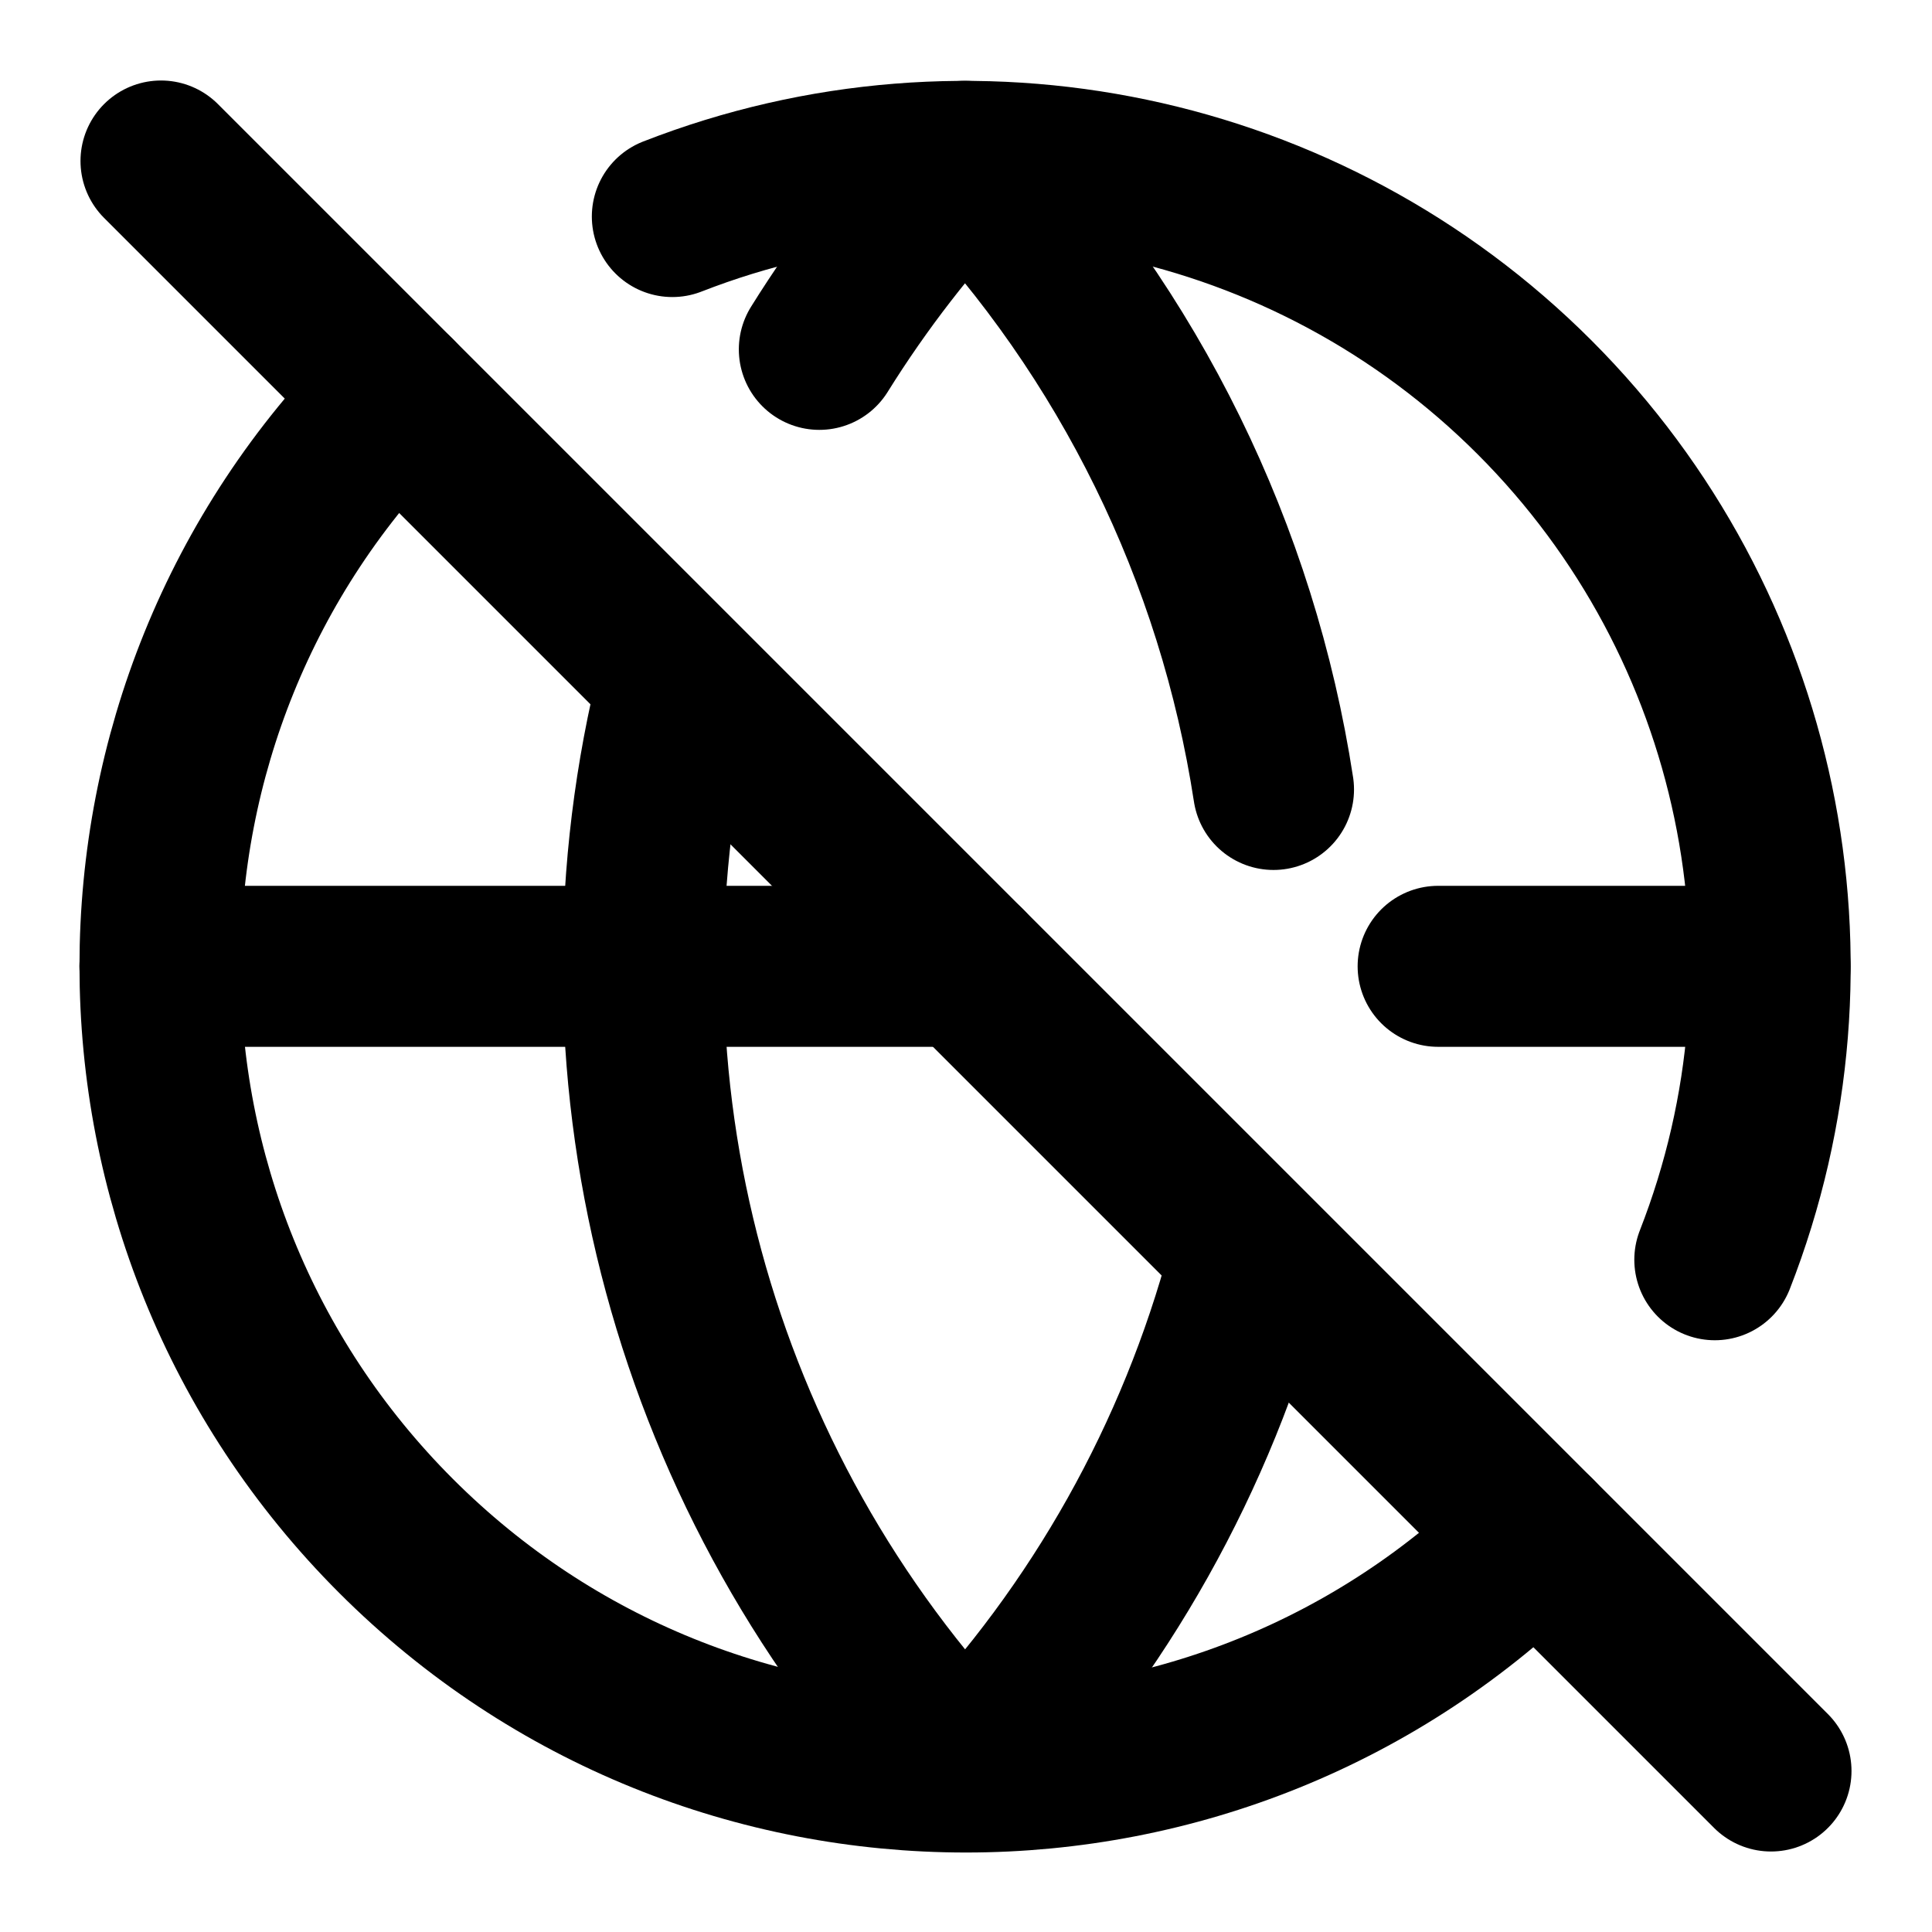
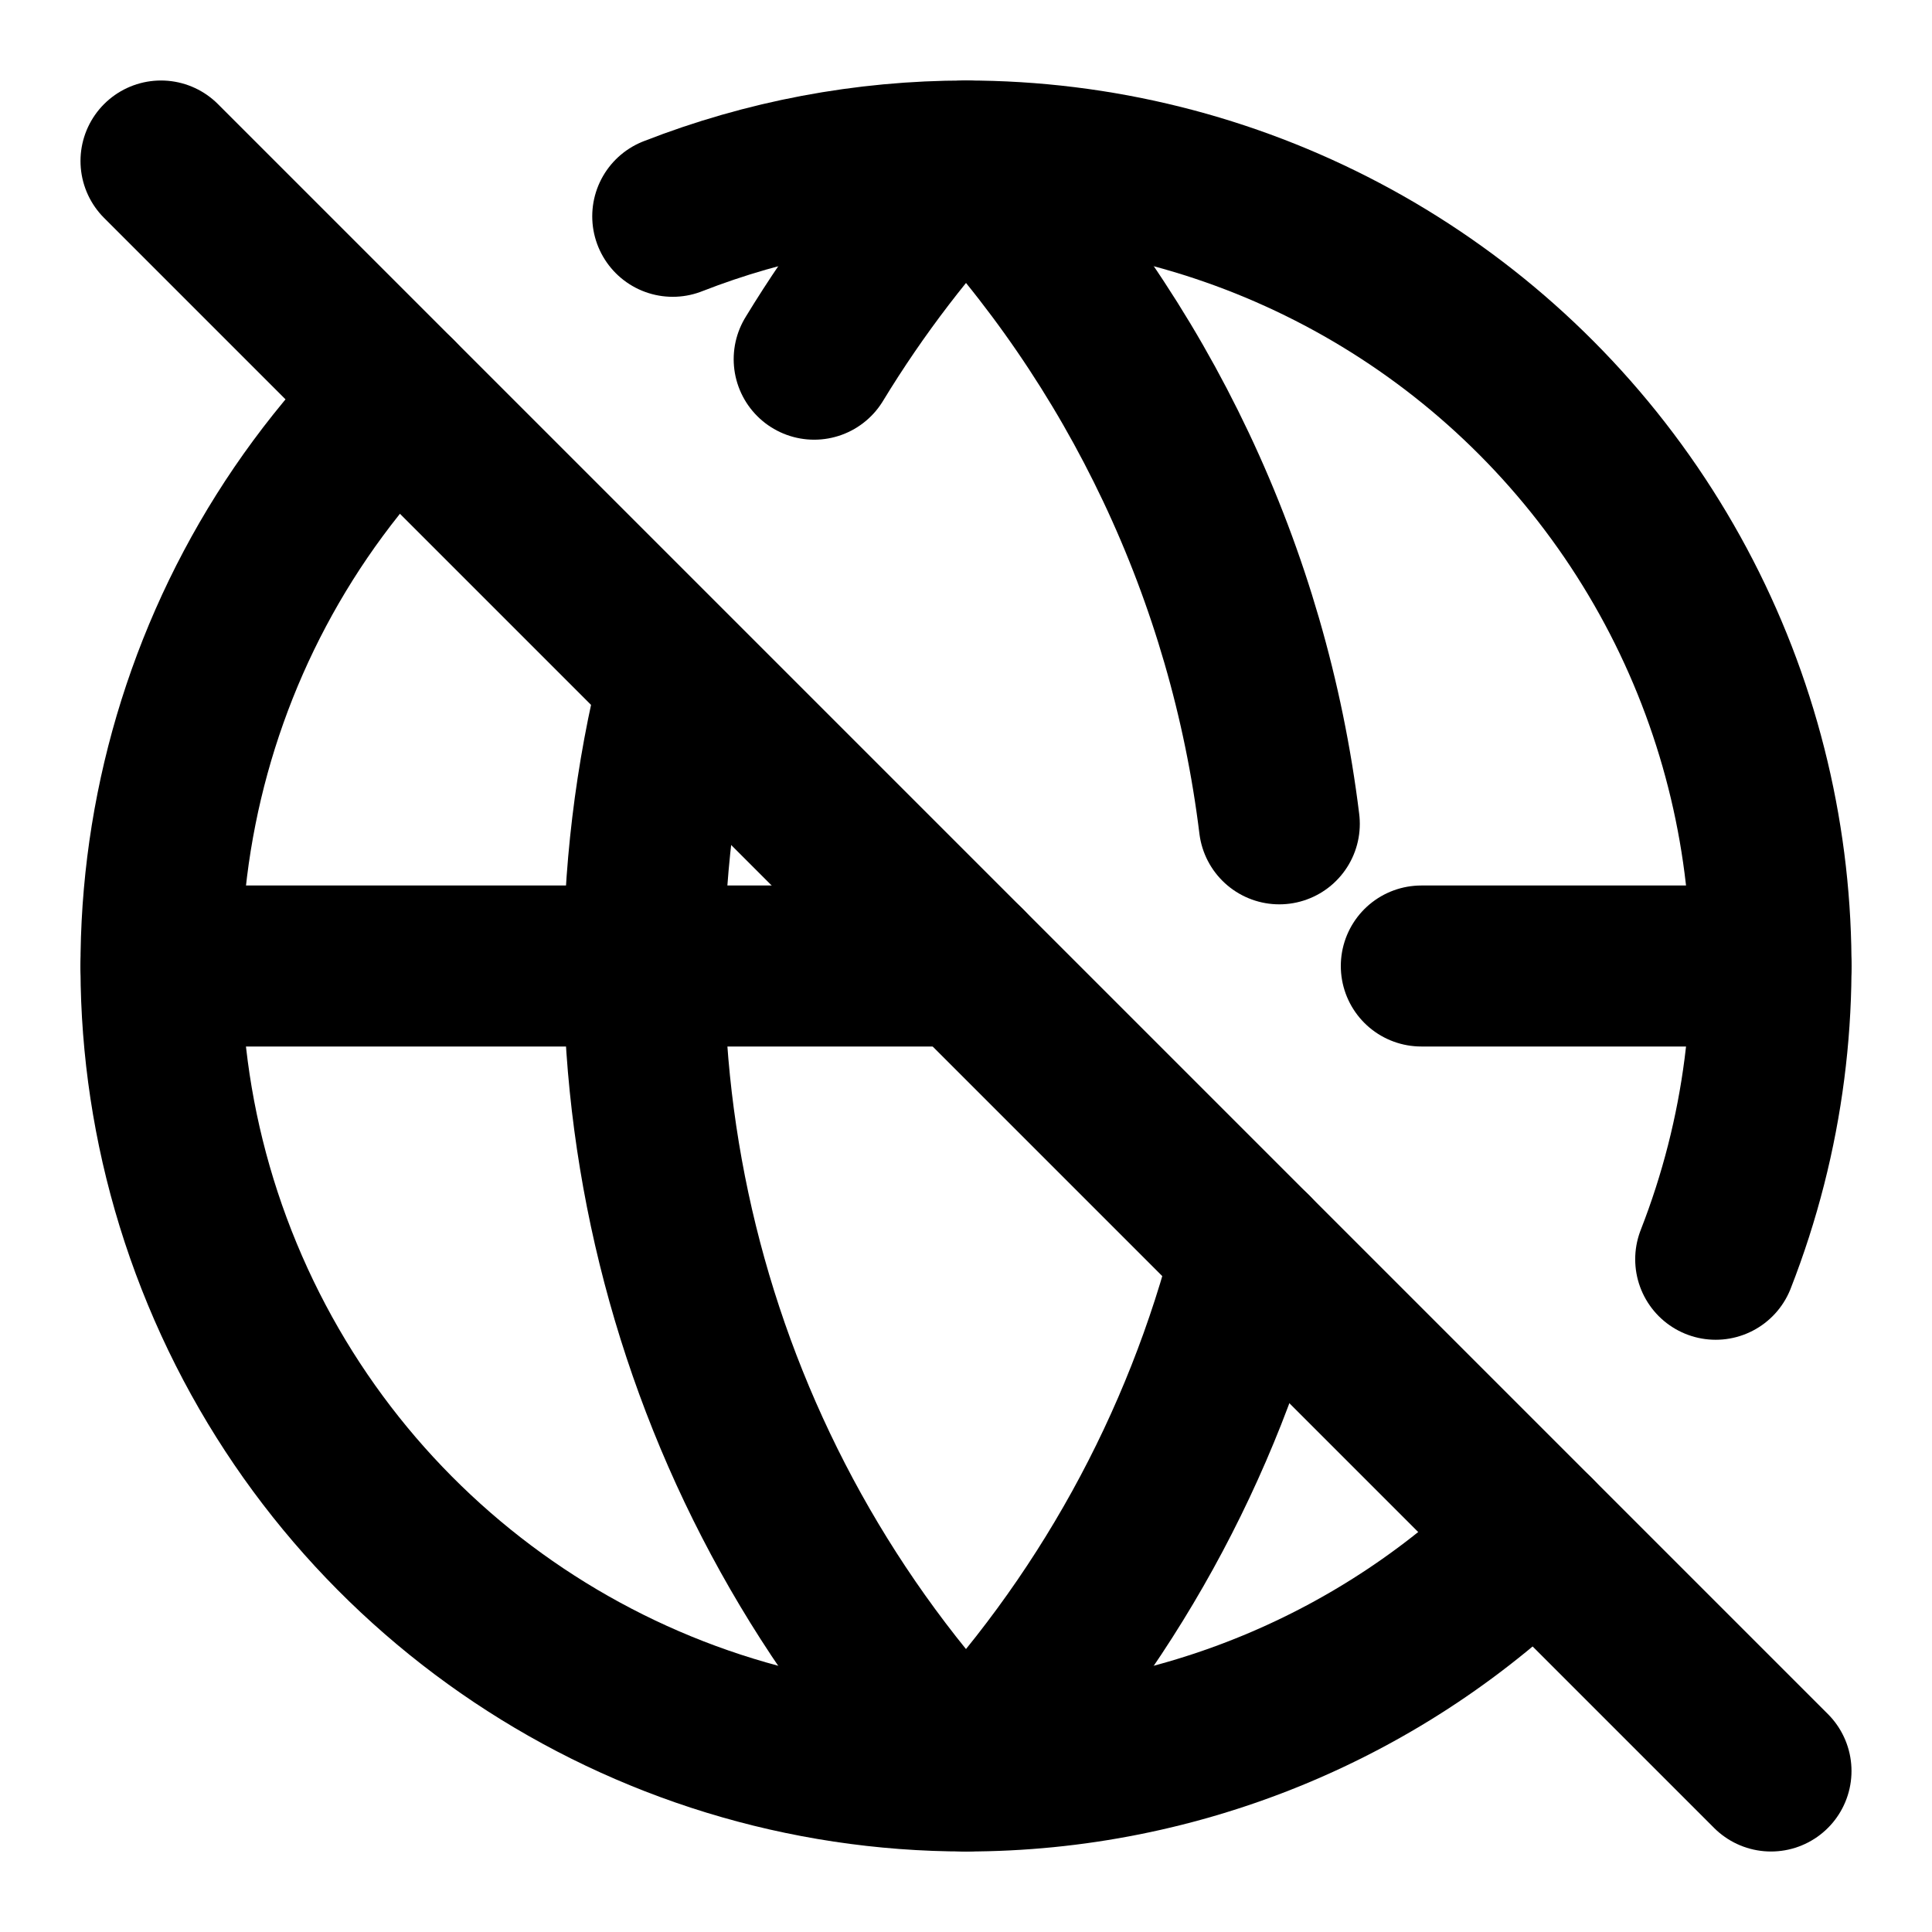
<svg xmlns="http://www.w3.org/2000/svg" width="24" height="24" viewBox="0 0 24 24" fill="none" stroke="currentColor" stroke-width="2" stroke-linecap="round" stroke-linejoin="round">
-   <path d="M12.004 12.004H1.987" />
-   <path d="M15.496 15.751a14.5 14.5 0 0 1-3.507 6.253A14.5 14.5 0 0 1 8.378 8.668" />
-   <path d="M15.82 9.807a14.5 14.5 0 0 0-3.832-7.803 14.5 14.5 0 0 0-1.81 2.336" />
-   <path d="M19.08 19.08A1 1 0 0 1 4.92 4.92" />
+   <path d="M10.114 4.462A14.5 14.5 0 0 1 12 2a10 10 0 0 1 9.313 13.643" />
+   <path d="M15.557 15.556A14.5 14.5 0 0 1 12 22 10 10 0 0 1 4.929 4.929" />
+   <path d="M15.892 10.234A14.5 14.5 0 0 0 12 2a10 10 0 0 0-3.643.687" />
+   <path d="M17.656 12H22" />
+   <path d="M19.071 19.071A10 10 0 0 1 12 22 14.5 14.5 0 0 1 8.44 8.45" />
+   <path d="M2 12h10" />
  <path d="m2 2 20 20" />
-   <path d="M21.988 12.004h-4.123" />
-   <path d="M8.352 2.69a10 10 0 0 1 12.95 12.959" />
</svg>
